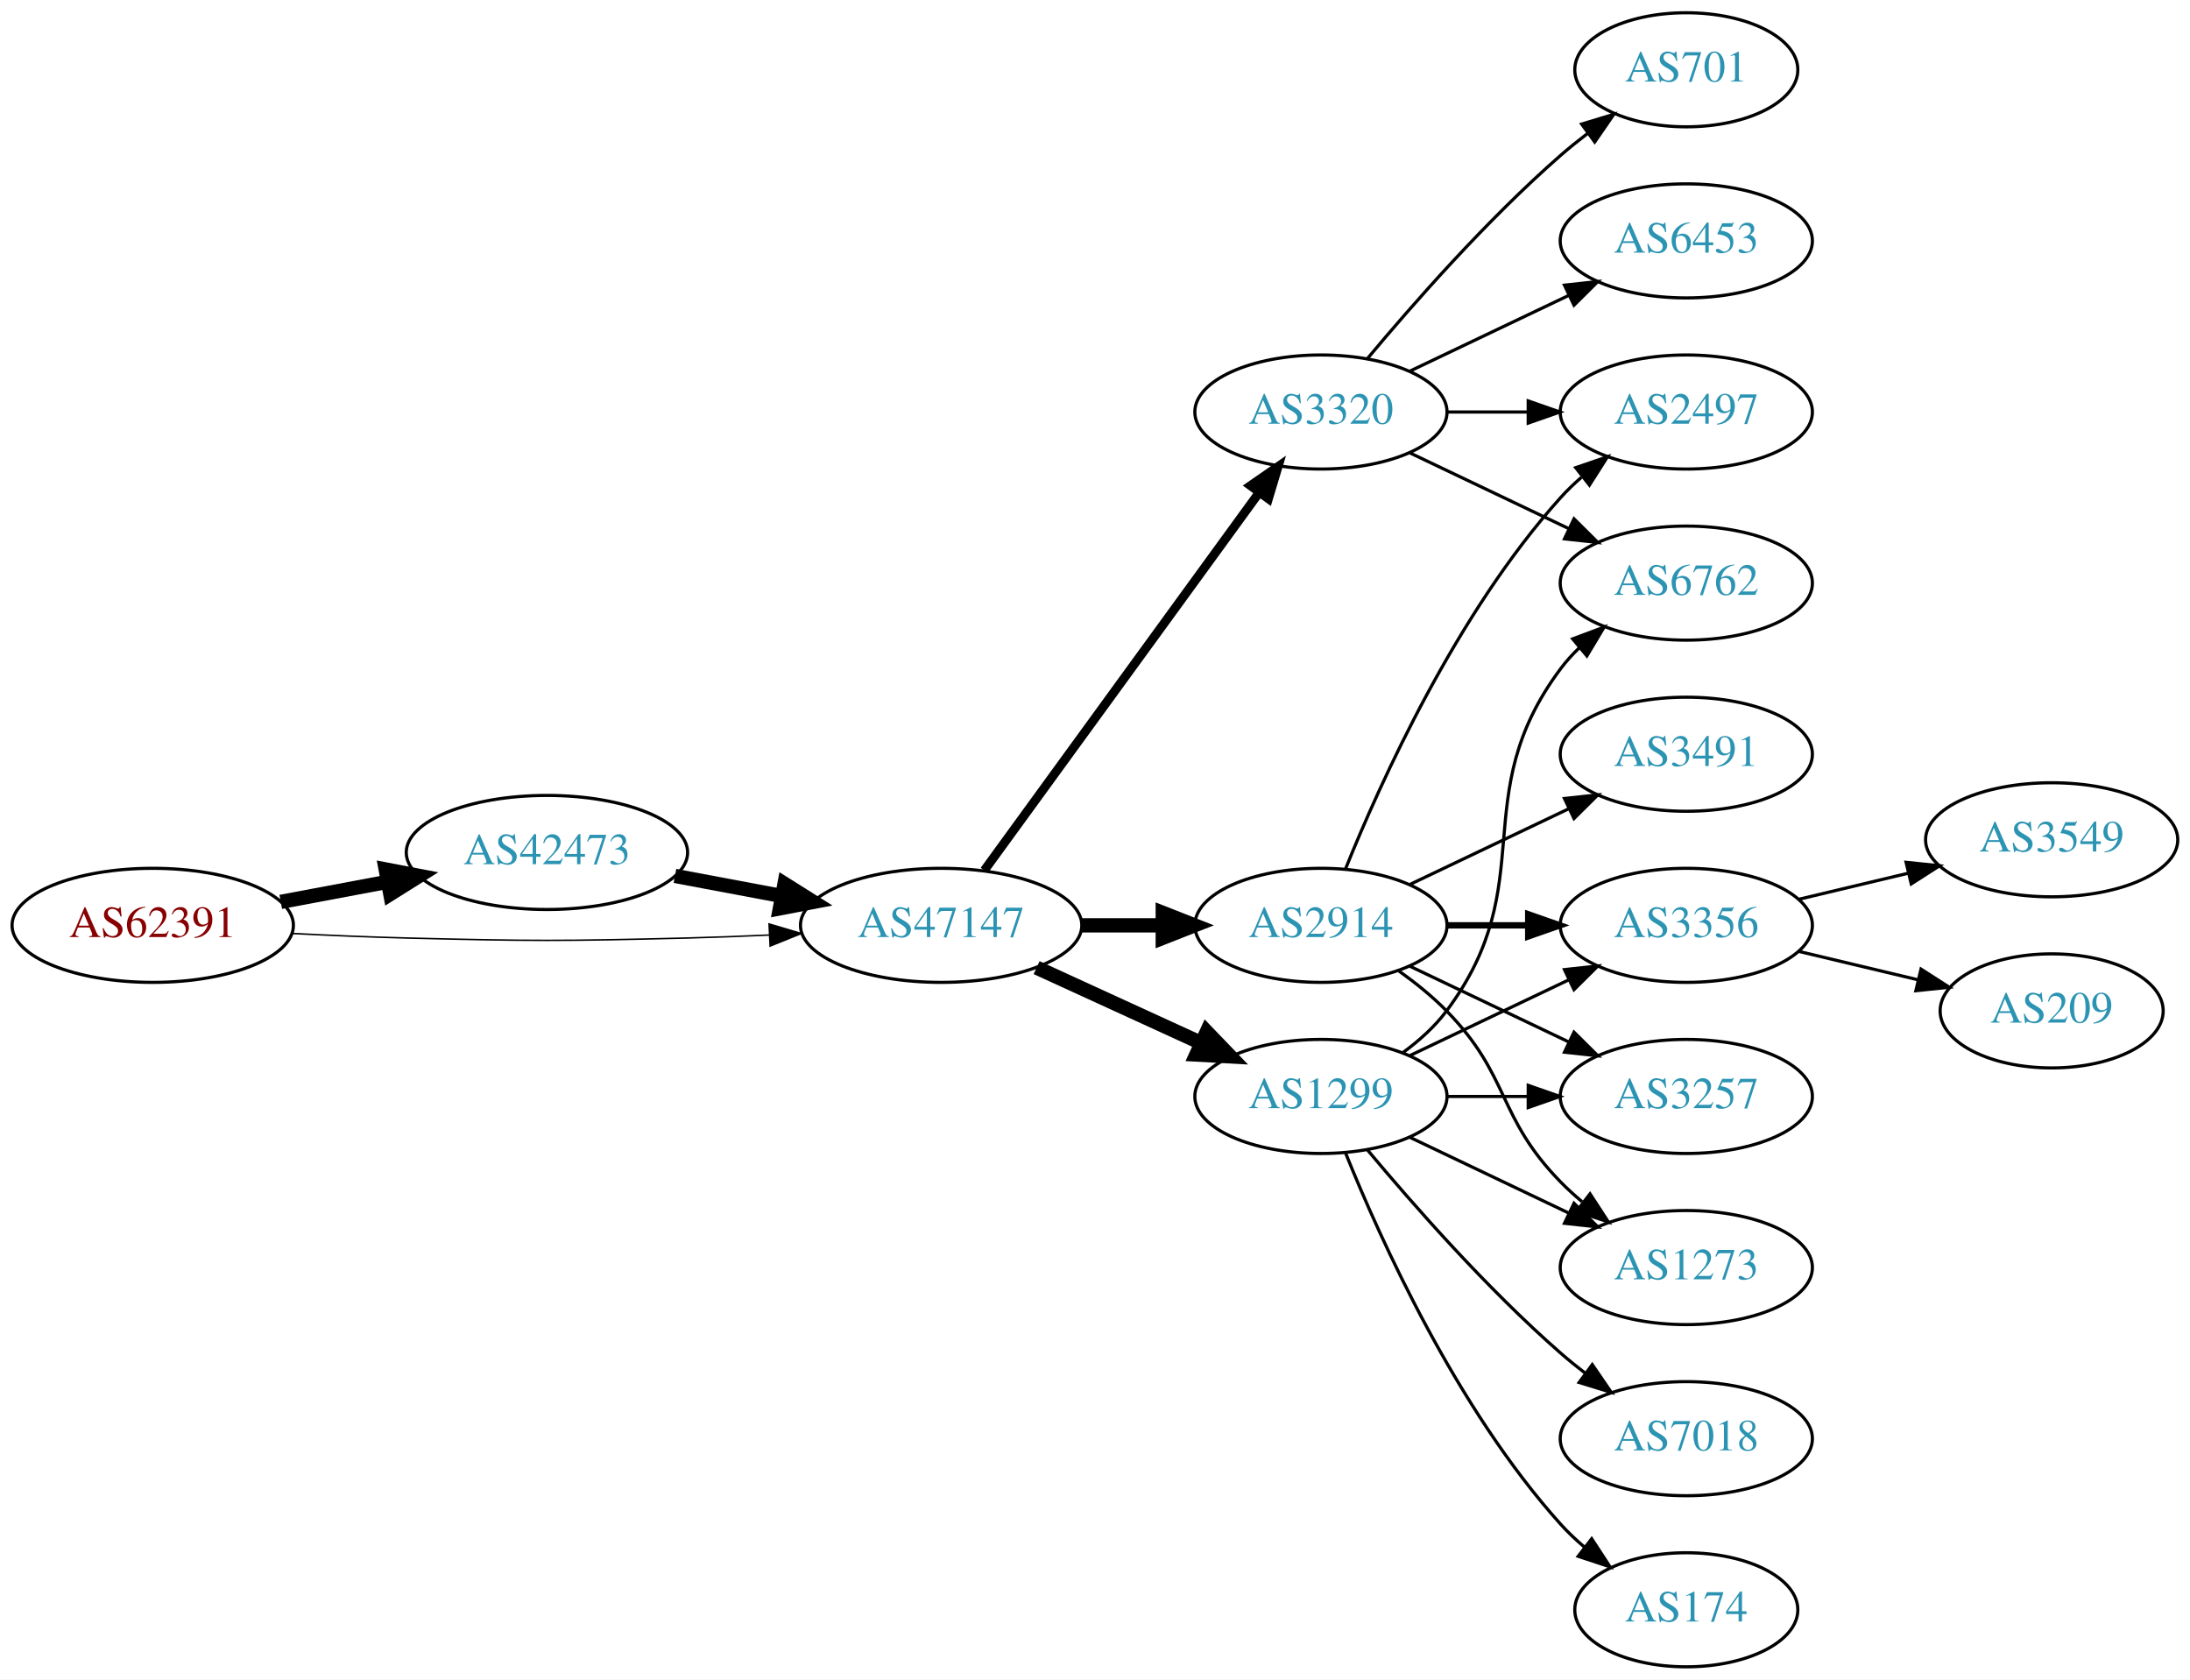
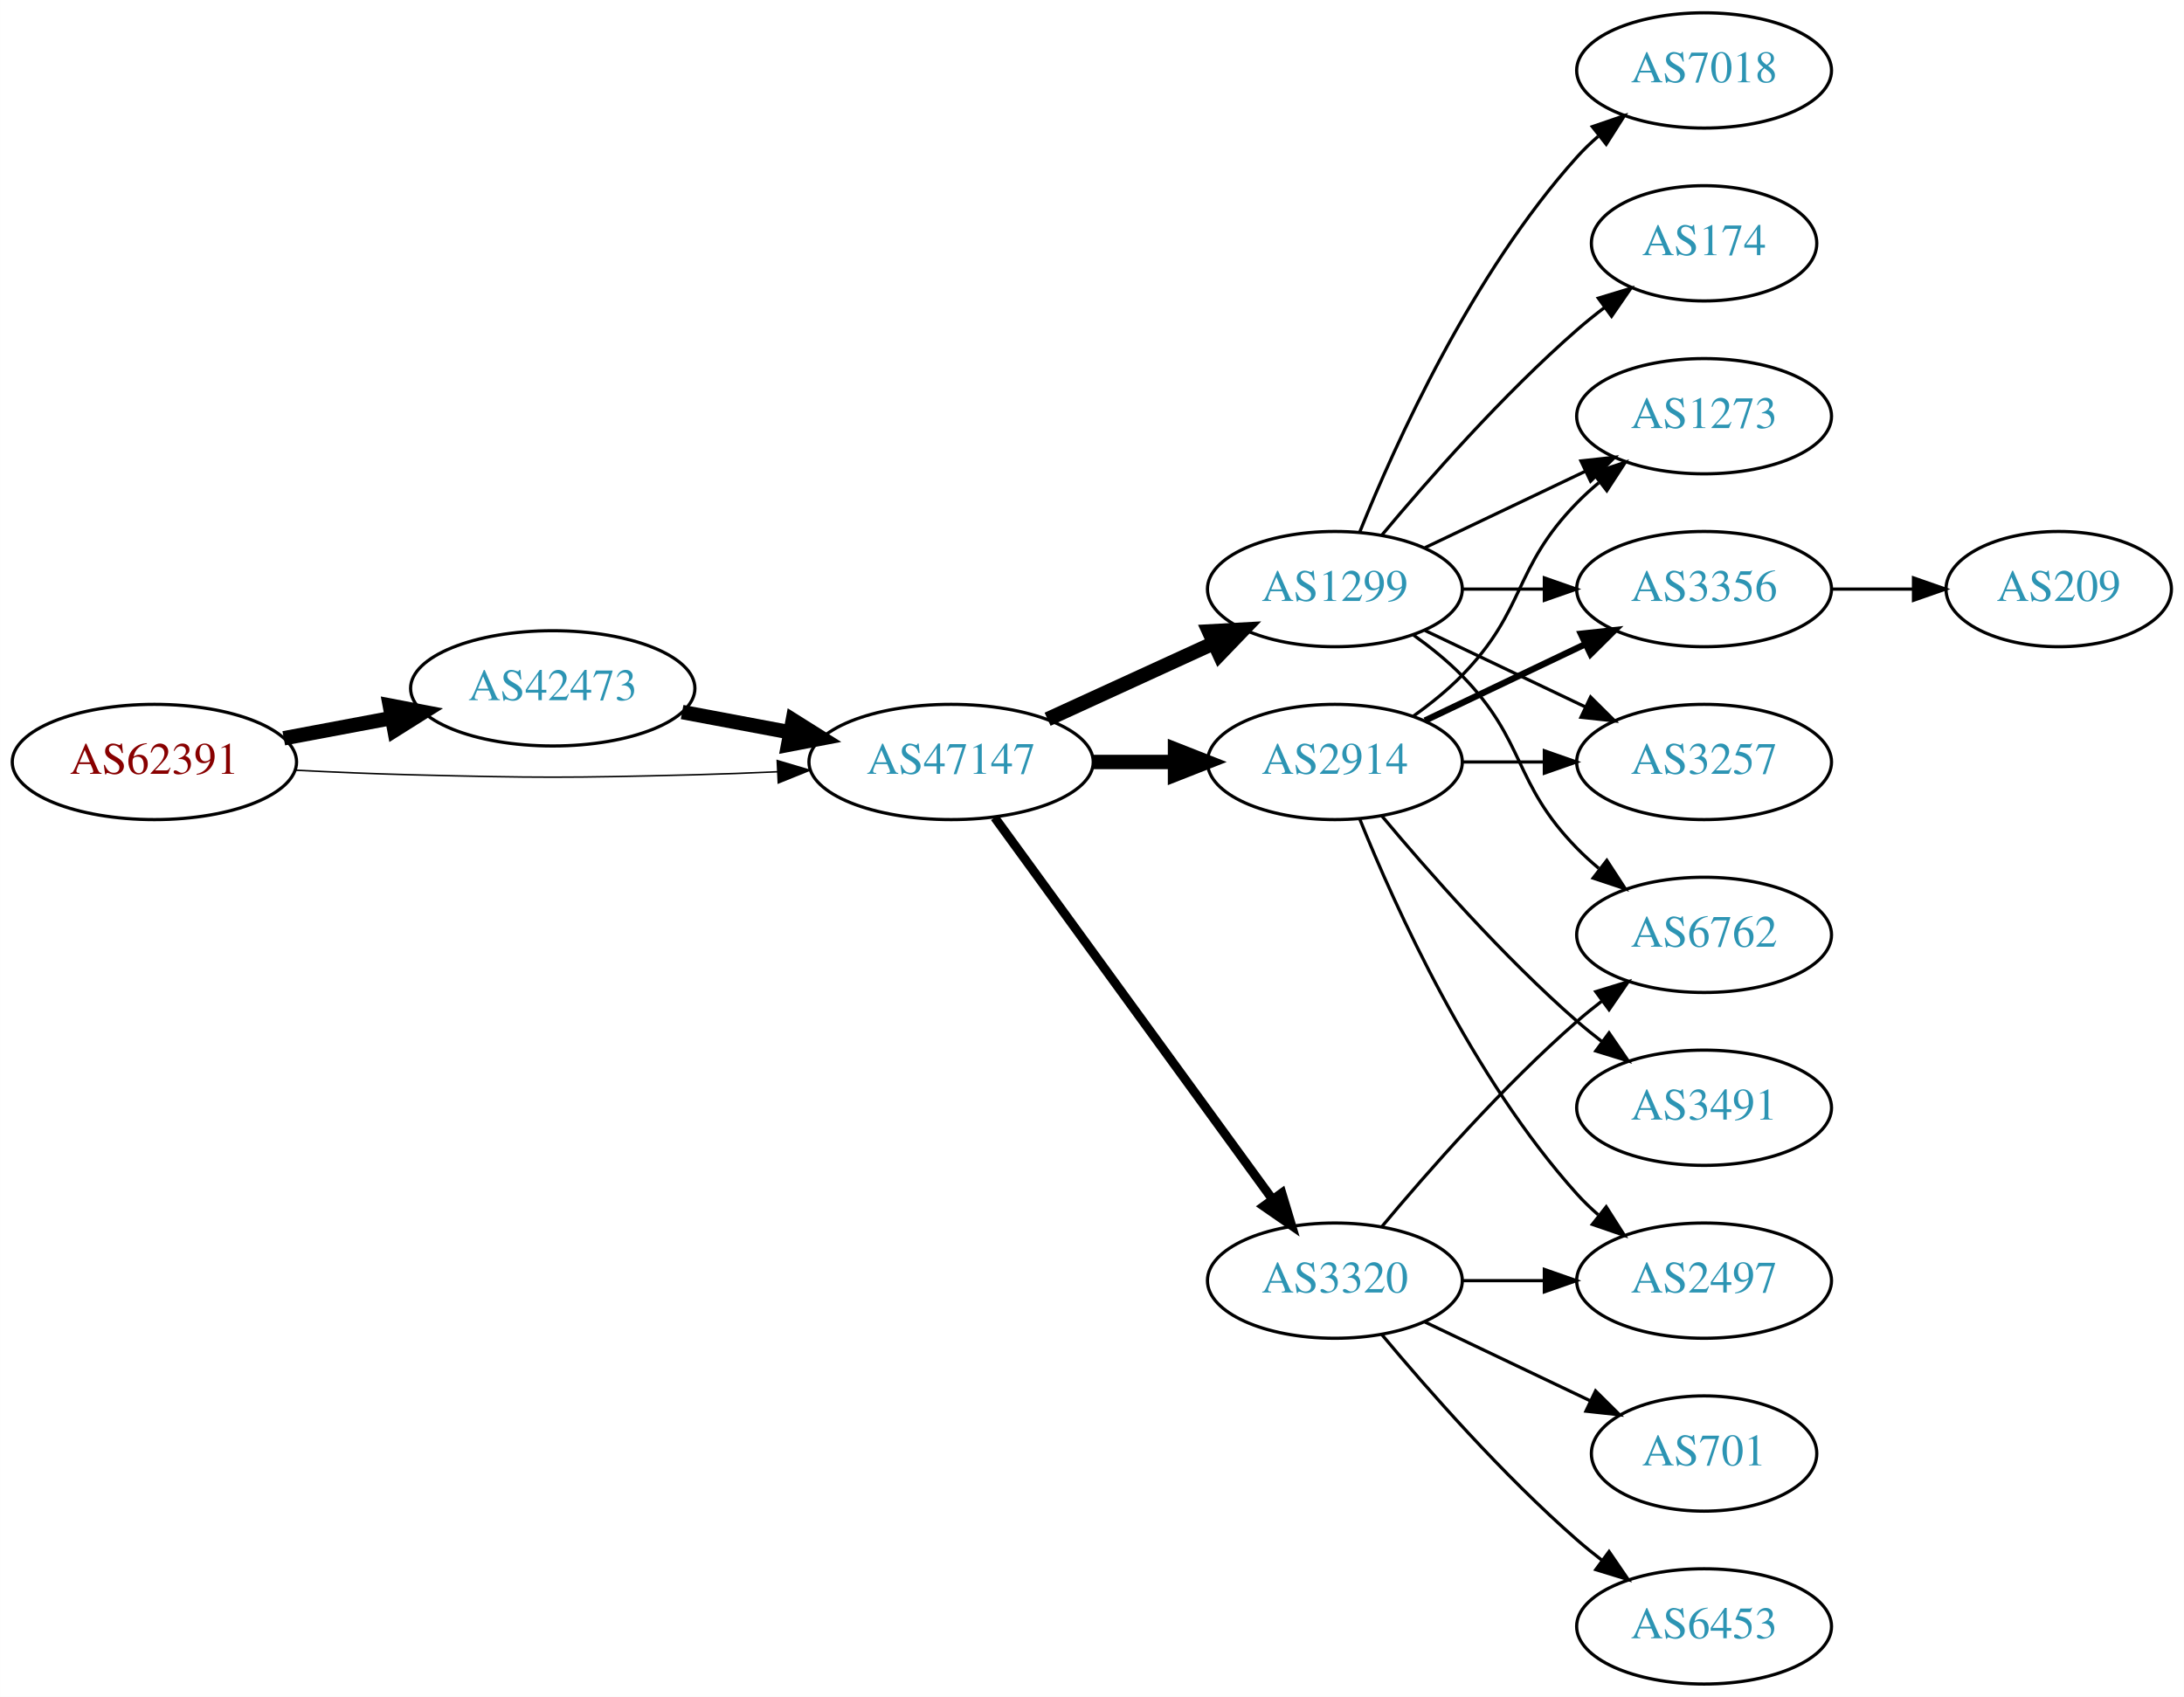
- <svg xmlns="http://www.w3.org/2000/svg" xmlns:xlink="http://www.w3.org/1999/xlink" width="691pt" height="530pt" viewBox="0.00 0.00 691.06 530.00">
+ <svg xmlns="http://www.w3.org/2000/svg" xmlns:xlink="http://www.w3.org/1999/xlink" width="682pt" height="530pt" viewBox="0.00 0.00 681.96 530.00">
  <g id="graph0" class="graph" transform="scale(1 1) rotate(0) translate(4 526)">
-     <polygon fill="white" stroke="none" points="-4,4 -4,-526 687.055,-526 687.055,4 -4,4" />
+     <polygon fill="white" stroke="none" points="-4,4 -4,-526 677.956,-526 677.956,4 -4,4" />
    <g id="node1" class="node">
      <g id="a_node1">
        <a xlink:href="/asn/62391" xlink:title="AS62391 ~ Comm-IT EDV DienstleistungsgmbH [AT]">
-           <ellipse fill="#ffffff" stroke="black" cx="44.196" cy="-234" rx="44.393" ry="18" />
-           <text text-anchor="middle" x="44.196" y="-230.3" font-family="Times,serif" font-size="14.00" fill="#880000">AS62391</text>
+           <ellipse fill="#ffffff" stroke="black" cx="44.196" cy="-288" rx="44.393" ry="18" />
+           <text text-anchor="middle" x="44.196" y="-284.3" font-family="Times,serif" font-size="14.00" fill="#880000">AS62391</text>
        </a>
      </g>
    </g>
    <g id="node2" class="node">
      <g id="a_node2">
        <a xlink:href="/asn/42473" xlink:title="AS42473 ~ ANEXIA Internetdienstleistungs GmbH [AT]">
-           <ellipse fill="#ffffff" stroke="black" cx="168.588" cy="-257" rx="44.393" ry="18" />
-           <text text-anchor="middle" x="168.588" y="-253.3" font-family="Times,serif" font-size="14.00" fill="#2c94b3">AS42473</text>
+           <ellipse fill="#ffffff" stroke="black" cx="168.588" cy="-311" rx="44.393" ry="18" />
+           <text text-anchor="middle" x="168.588" y="-307.3" font-family="Times,serif" font-size="14.00" fill="#2c94b3">AS42473</text>
        </a>
      </g>
    </g>
    <g id="edge1" class="edge">
-       <path fill="none" stroke="black" stroke-width="4.5" d="M84.595,-241.404C95.296,-243.415 107.019,-245.618 118.196,-247.718" />
-       <polygon fill="black" stroke="black" stroke-width="4.5" points="117.707,-251.633 128.263,-249.61 119.162,-243.893 117.707,-251.633" />
+       <path fill="none" stroke="black" stroke-width="4.5" d="M84.595,-295.404C95.296,-297.415 107.019,-299.618 118.196,-301.718" />
+       <polygon fill="black" stroke="black" stroke-width="4.5" points="117.707,-305.633 128.263,-303.61 119.162,-297.893 117.707,-305.633" />
    </g>
    <g id="node3" class="node">
      <g id="a_node3">
        <a xlink:href="/asn/47147" xlink:title="AS47147 ~ ANEXIA Internetdienstleistungs GmbH [AT]">
-           <ellipse fill="#ffffff" stroke="black" cx="292.98" cy="-234" rx="44.393" ry="18" />
-           <text text-anchor="middle" x="292.98" y="-230.3" font-family="Times,serif" font-size="14.00" fill="#2c94b3">AS47147</text>
+           <ellipse fill="#ffffff" stroke="black" cx="292.98" cy="-288" rx="44.393" ry="18" />
+           <text text-anchor="middle" x="292.98" y="-284.3" font-family="Times,serif" font-size="14.00" fill="#2c94b3">AS47147</text>
        </a>
      </g>
    </g>
    <g id="edge2" class="edge">
-       <path fill="none" stroke="black" stroke-width="0.474" d="M88.339,-231.425C100.033,-230.835 112.694,-230.295 124.392,-230 163.665,-229.009 173.511,-229.009 212.784,-230 221.192,-230.212 230.098,-230.551 238.784,-230.944" />
-       <polygon fill="black" stroke="black" stroke-width="0.474" points="238.682,-234.443 248.838,-231.425 239.017,-227.451 238.682,-234.443" />
+       <path fill="none" stroke="black" stroke-width="0.474" d="M88.339,-285.425C100.033,-284.835 112.694,-284.295 124.392,-284 163.665,-283.009 173.511,-283.009 212.784,-284 221.192,-284.212 230.098,-284.551 238.784,-284.944" />
+       <polygon fill="black" stroke="black" stroke-width="0.474" points="238.682,-288.443 248.838,-285.425 239.017,-281.451 238.682,-288.443" />
    </g>
    <g id="edge3" class="edge">
-       <path fill="none" stroke="black" stroke-width="4.5" d="M208.988,-249.596C219.688,-247.585 231.411,-245.382 242.589,-243.282" />
-       <polygon fill="black" stroke="black" stroke-width="4.5" points="243.554,-247.107 252.655,-241.39 242.1,-239.367 243.554,-247.107" />
+       <path fill="none" stroke="black" stroke-width="4.5" d="M208.988,-303.596C219.688,-301.585 231.411,-299.382 242.589,-297.282" />
+       <polygon fill="black" stroke="black" stroke-width="4.5" points="243.554,-301.107 252.655,-295.39 242.1,-293.367 243.554,-301.107" />
    </g>
    <g id="node4" class="node">
      <g id="a_node4">
-         <a xlink:href="/asn/3320" xlink:title="AS3320 ~ DTAG [DE]">
-           <ellipse fill="#ffffff" stroke="black" cx="412.823" cy="-396" rx="39.794" ry="18" />
-           <text text-anchor="middle" x="412.823" y="-392.3" font-family="Times,serif" font-size="14.00" fill="#2c94b3">AS3320</text>
+         <a xlink:href="/asn/1299" xlink:title="AS1299 ~ Telia Carrier [EU]">
+           <ellipse fill="#ffffff" stroke="black" cx="412.823" cy="-342" rx="39.794" ry="18" />
+           <text text-anchor="middle" x="412.823" y="-338.3" font-family="Times,serif" font-size="14.00" fill="#2c94b3">AS1299</text>
        </a>
      </g>
    </g>
    <g id="edge4" class="edge">
-       <path fill="none" stroke="black" stroke-width="2.812" d="M306.592,-251.337C327.412,-279.96 369.075,-337.233 393.264,-370.486" />
-       <polygon fill="black" stroke="black" stroke-width="2.812" points="390.589,-372.76 399.302,-378.788 396.25,-368.642 390.589,-372.76" />
+       <path fill="none" stroke="black" stroke-width="4.5" d="M323.11,-301.348C338.721,-308.502 358.119,-317.391 374.791,-325.03" />
+       <polygon fill="black" stroke="black" stroke-width="4.5" points="373.512,-328.775 384.243,-329.362 376.792,-321.616 373.512,-328.775" />
    </g>
    <g id="node5" class="node">
      <g id="a_node5">
        <a xlink:href="/asn/2914" xlink:title="AS2914 ~ NTT America, Inc. [US]">
-           <ellipse fill="#ffffff" stroke="black" cx="412.823" cy="-234" rx="39.794" ry="18" />
-           <text text-anchor="middle" x="412.823" y="-230.3" font-family="Times,serif" font-size="14.00" fill="#2c94b3">AS2914</text>
+           <ellipse fill="#ffffff" stroke="black" cx="412.823" cy="-288" rx="39.794" ry="18" />
+           <text text-anchor="middle" x="412.823" y="-284.3" font-family="Times,serif" font-size="14.00" fill="#2c94b3">AS2914</text>
        </a>
      </g>
    </g>
    <g id="edge5" class="edge">
-       <path fill="none" stroke="black" stroke-width="4.5" d="M337.191,-234C345.504,-234 354.267,-234 362.749,-234" />
-       <polygon fill="black" stroke="black" stroke-width="4.5" points="362.908,-237.938 372.908,-234 362.908,-230.063 362.908,-237.938" />
+       <path fill="none" stroke="black" stroke-width="4.5" d="M337.191,-288C345.504,-288 354.267,-288 362.749,-288" />
+       <polygon fill="black" stroke="black" stroke-width="4.5" points="362.908,-291.938 372.908,-288 362.908,-284.063 362.908,-291.938" />
    </g>
    <g id="node6" class="node">
      <g id="a_node6">
-         <a xlink:href="/asn/1299" xlink:title="AS1299 ~ Telia Carrier [EU]">
-           <ellipse fill="#ffffff" stroke="black" cx="412.823" cy="-180" rx="39.794" ry="18" />
-           <text text-anchor="middle" x="412.823" y="-176.3" font-family="Times,serif" font-size="14.00" fill="#2c94b3">AS1299</text>
+         <a xlink:href="/asn/3320" xlink:title="AS3320 ~ DTAG [DE]">
+           <ellipse fill="#ffffff" stroke="black" cx="412.823" cy="-126" rx="39.794" ry="18" />
+           <text text-anchor="middle" x="412.823" y="-122.3" font-family="Times,serif" font-size="14.00" fill="#2c94b3">AS3320</text>
        </a>
      </g>
    </g>
    <g id="edge6" class="edge">
-       <path fill="none" stroke="black" stroke-width="4.5" d="M323.11,-220.652C338.721,-213.498 358.119,-204.609 374.791,-196.97" />
-       <polygon fill="black" stroke="black" stroke-width="4.5" points="376.792,-200.384 384.243,-192.638 373.512,-193.225 376.792,-200.384" />
+       <path fill="none" stroke="black" stroke-width="2.812" d="M306.592,-270.663C327.412,-242.04 369.075,-184.767 393.264,-151.514" />
+       <polygon fill="black" stroke="black" stroke-width="2.812" points="396.25,-153.358 399.302,-143.212 390.589,-149.24 396.25,-153.358" />
    </g>
    <g id="node7" class="node">
      <g id="a_node7">
        <a xlink:href="/asn/6762" xlink:title="AS6762 ~ TELECOM ITALIA SPARKLE S.p.A. [IT]">
-           <ellipse fill="#ffffff" stroke="black" cx="528.116" cy="-342" rx="39.794" ry="18" />
-           <text text-anchor="middle" x="528.116" y="-338.3" font-family="Times,serif" font-size="14.00" fill="#2c94b3">AS6762</text>
+           <ellipse fill="#ffffff" stroke="black" cx="528.116" cy="-234" rx="39.794" ry="18" />
+           <text text-anchor="middle" x="528.116" y="-230.3" font-family="Times,serif" font-size="14.00" fill="#2c94b3">AS6762</text>
        </a>
      </g>
    </g>
    <g id="edge7" class="edge">
-       <path fill="none" stroke="black" d="M440.959,-383.066C455.953,-375.919 474.774,-366.948 490.998,-359.215" />
-       <polygon fill="black" stroke="black" points="492.68,-362.291 500.201,-354.829 489.668,-355.972 492.68,-362.291" />
+       <path fill="none" stroke="black" d="M437.417,-327.611C442.673,-323.852 448.005,-319.563 452.469,-315 472.642,-294.383 468.297,-281.617 488.469,-261 490.562,-258.861 492.846,-256.782 495.222,-254.79" />
+       <polygon fill="black" stroke="black" points="497.741,-257.268 503.522,-248.389 493.466,-251.725 497.741,-257.268" />
    </g>
    <g id="node8" class="node">
      <g id="a_node8">
-         <a xlink:href="/asn/701" xlink:title="AS701 ~ UUNET [US]">
-           <ellipse fill="#ffffff" stroke="black" cx="528.116" cy="-504" rx="35.194" ry="18" />
-           <text text-anchor="middle" x="528.116" y="-500.3" font-family="Times,serif" font-size="14.00" fill="#2c94b3">AS701</text>
+         <a xlink:href="/asn/1273" xlink:title="AS1273 ~ Vodafone Group PLC [EU]">
+           <ellipse fill="#ffffff" stroke="black" cx="528.116" cy="-396" rx="39.794" ry="18" />
+           <text text-anchor="middle" x="528.116" y="-392.3" font-family="Times,serif" font-size="14.00" fill="#2c94b3">AS1273</text>
        </a>
      </g>
    </g>
    <g id="edge8" class="edge">
-       <path fill="none" stroke="black" d="M427.453,-412.817C441.736,-429.929 465.282,-456.745 488.469,-477 491.139,-479.332 494.012,-481.648 496.942,-483.886" />
-       <polygon fill="black" stroke="black" points="495.093,-486.87 505.234,-489.939 499.22,-481.216 495.093,-486.87" />
+       <path fill="none" stroke="black" d="M440.959,-354.934C455.953,-362.081 474.774,-371.052 490.998,-378.785" />
+       <polygon fill="black" stroke="black" points="489.668,-382.028 500.201,-383.171 492.68,-375.709 489.668,-382.028" />
    </g>
    <g id="node9" class="node">
      <g id="a_node9">
-         <a xlink:href="/asn/6453" xlink:title="AS6453 ~ TATA COMMUNICATIONS (AMERICA) INC [US]">
-           <ellipse fill="#ffffff" stroke="black" cx="528.116" cy="-450" rx="39.794" ry="18" />
-           <text text-anchor="middle" x="528.116" y="-446.3" font-family="Times,serif" font-size="14.00" fill="#2c94b3">AS6453</text>
+         <a xlink:href="/asn/7018" xlink:title="AS7018 ~ AT&amp;T Services, Inc. [US]">
+           <ellipse fill="#ffffff" stroke="black" cx="528.116" cy="-504" rx="39.794" ry="18" />
+           <text text-anchor="middle" x="528.116" y="-500.3" font-family="Times,serif" font-size="14.00" fill="#2c94b3">AS7018</text>
        </a>
      </g>
    </g>
    <g id="edge9" class="edge">
-       <path fill="none" stroke="black" d="M440.959,-408.934C455.953,-416.081 474.774,-425.052 490.998,-432.785" />
-       <polygon fill="black" stroke="black" points="489.668,-436.028 500.201,-437.171 492.68,-429.709 489.668,-436.028" />
+       <path fill="none" stroke="black" d="M420.571,-359.787C431.622,-387.243 455.675,-440.578 488.469,-477 490.472,-479.224 492.691,-481.363 495.023,-483.397" />
+       <polygon fill="black" stroke="black" points="493.221,-486.433 503.242,-489.873 497.554,-480.935 493.221,-486.433" />
    </g>
    <g id="node10" class="node">
      <g id="a_node10">
-         <a xlink:href="/asn/2497" xlink:title="AS2497 ~ Internet Initiative Japan Inc. [JP]">
-           <ellipse fill="#ffffff" stroke="black" cx="528.116" cy="-396" rx="39.794" ry="18" />
-           <text text-anchor="middle" x="528.116" y="-392.3" font-family="Times,serif" font-size="14.00" fill="#2c94b3">AS2497</text>
+         <a xlink:href="/asn/3356" xlink:title="AS3356 ~ Level 3 Parent, LLC [US]">
+           <ellipse fill="#ffffff" stroke="black" cx="528.116" cy="-342" rx="39.794" ry="18" />
+           <text text-anchor="middle" x="528.116" y="-338.3" font-family="Times,serif" font-size="14.00" fill="#2c94b3">AS3356</text>
        </a>
      </g>
    </g>
    <g id="edge10" class="edge">
-       <path fill="none" stroke="black" d="M452.495,-396C460.698,-396 469.462,-396 477.994,-396" />
-       <polygon fill="black" stroke="black" points="478.233,-399.5 488.233,-396 478.233,-392.5 478.233,-399.5" />
-     </g>
-     <g id="edge20" class="edge">
-       <path fill="none" stroke="black" d="M420.571,-251.787C431.622,-279.243 455.675,-332.578 488.469,-369 490.472,-371.224 492.691,-373.363 495.023,-375.397" />
-       <polygon fill="black" stroke="black" points="493.221,-378.433 503.242,-381.873 497.554,-372.935 493.221,-378.433" />
+       <path fill="none" stroke="black" d="M452.495,-342C460.698,-342 469.462,-342 477.994,-342" />
+       <polygon fill="black" stroke="black" points="478.233,-345.5 488.233,-342 478.233,-338.5 478.233,-345.5" />
    </g>
    <g id="node11" class="node">
      <g id="a_node11">
-         <a xlink:href="/asn/3356" xlink:title="AS3356 ~ Level 3 Parent, LLC [US]">
-           <ellipse fill="#ffffff" stroke="black" cx="528.116" cy="-234" rx="39.794" ry="18" />
-           <text text-anchor="middle" x="528.116" y="-230.3" font-family="Times,serif" font-size="14.00" fill="#2c94b3">AS3356</text>
-         </a>
-       </g>
-     </g>
-     <g id="edge19" class="edge">
-       <path fill="none" stroke="black" stroke-width="2" d="M452.495,-234C460.698,-234 469.462,-234 477.994,-234" />
-       <polygon fill="black" stroke="black" stroke-width="2" points="478.233,-237.5 488.233,-234 478.233,-230.5 478.233,-237.5" />
+         <a xlink:href="/asn/3257" xlink:title="AS3257 ~ GTT [DE]">
+           <ellipse fill="#ffffff" stroke="black" cx="528.116" cy="-288" rx="39.794" ry="18" />
+           <text text-anchor="middle" x="528.116" y="-284.3" font-family="Times,serif" font-size="14.00" fill="#2c94b3">AS3257</text>
+         </a>
+       </g>
+     </g>
+     <g id="edge11" class="edge">
+       <path fill="none" stroke="black" d="M440.959,-329.066C455.953,-321.919 474.774,-312.948 490.998,-305.215" />
+       <polygon fill="black" stroke="black" points="492.68,-308.291 500.201,-300.829 489.668,-301.972 492.68,-308.291" />
+     </g>
+     <g id="node12" class="node">
+       <g id="a_node12">
+         <a xlink:href="/asn/174" xlink:title="AS174 ~ Cogent Communications [US]">
+           <ellipse fill="#ffffff" stroke="black" cx="528.116" cy="-450" rx="35.194" ry="18" />
+           <text text-anchor="middle" x="528.116" y="-446.3" font-family="Times,serif" font-size="14.00" fill="#2c94b3">AS174</text>
+         </a>
+       </g>
+     </g>
+     <g id="edge12" class="edge">
+       <path fill="none" stroke="black" d="M427.453,-358.817C441.736,-375.929 465.282,-402.745 488.469,-423 491.139,-425.332 494.012,-427.648 496.942,-429.886" />
+       <polygon fill="black" stroke="black" points="495.093,-432.87 505.234,-435.939 499.22,-427.216 495.093,-432.87" />
+     </g>
+     <g id="edge15" class="edge">
+       <path fill="none" stroke="black" d="M437.417,-302.389C442.673,-306.148 448.005,-310.437 452.469,-315 472.642,-335.617 468.297,-348.383 488.469,-369 490.562,-371.139 492.846,-373.218 495.222,-375.21" />
+       <polygon fill="black" stroke="black" points="493.466,-378.275 503.522,-381.611 497.741,-372.732 493.466,-378.275" />
+     </g>
+     <g id="edge13" class="edge">
+       <path fill="none" stroke="black" stroke-width="2" d="M440.959,-300.934C455.953,-308.081 474.774,-317.052 490.998,-324.785" />
+       <polygon fill="black" stroke="black" stroke-width="2" points="489.668,-328.028 500.201,-329.171 492.68,-321.709 489.668,-328.028" />
+     </g>
+     <g id="edge16" class="edge">
+       <path fill="none" stroke="black" d="M452.495,-288C460.698,-288 469.462,-288 477.994,-288" />
+       <polygon fill="black" stroke="black" points="478.233,-291.5 488.233,-288 478.233,-284.5 478.233,-291.5" />
    </g>
    <g id="node13" class="node">
      <g id="a_node13">
-         <a xlink:href="/asn/3257" xlink:title="AS3257 ~ GTT [DE]">
+         <a xlink:href="/asn/2497" xlink:title="AS2497 ~ Internet Initiative Japan Inc. [JP]">
+           <ellipse fill="#ffffff" stroke="black" cx="528.116" cy="-126" rx="39.794" ry="18" />
+           <text text-anchor="middle" x="528.116" y="-122.3" font-family="Times,serif" font-size="14.00" fill="#2c94b3">AS2497</text>
+         </a>
+       </g>
+     </g>
+     <g id="edge14" class="edge">
+       <path fill="none" stroke="black" d="M420.571,-270.213C431.622,-242.757 455.675,-189.422 488.469,-153 490.472,-150.776 492.691,-148.637 495.023,-146.603" />
+       <polygon fill="black" stroke="black" points="497.554,-149.065 503.242,-140.127 493.221,-143.567 497.554,-149.065" />
+     </g>
+     <g id="node14" class="node">
+       <g id="a_node14">
+         <a xlink:href="/asn/3491" xlink:title="AS3491 ~ PCCW Global, Inc. [US]">
          <ellipse fill="#ffffff" stroke="black" cx="528.116" cy="-180" rx="39.794" ry="18" />
-           <text text-anchor="middle" x="528.116" y="-176.3" font-family="Times,serif" font-size="14.00" fill="#2c94b3">AS3257</text>
-         </a>
-       </g>
-     </g>
-     <g id="edge23" class="edge">
-       <path fill="none" stroke="black" d="M440.959,-221.066C455.953,-213.919 474.774,-204.948 490.998,-197.215" />
-       <polygon fill="black" stroke="black" points="492.68,-200.291 500.201,-192.829 489.668,-193.972 492.68,-200.291" />
+           <text text-anchor="middle" x="528.116" y="-176.3" font-family="Times,serif" font-size="14.00" fill="#2c94b3">AS3491</text>
+         </a>
+       </g>
+     </g>
+     <g id="edge17" class="edge">
+       <path fill="none" stroke="black" d="M427.453,-271.183C441.736,-254.071 465.282,-227.255 488.469,-207 490.935,-204.846 493.574,-202.706 496.271,-200.628" />
+       <polygon fill="black" stroke="black" points="498.444,-203.375 504.425,-194.63 494.296,-197.736 498.444,-203.375" />
+     </g>
+     <g id="edge19" class="edge">
+       <path fill="none" stroke="black" d="M427.453,-142.817C441.736,-159.929 465.282,-186.745 488.469,-207 490.935,-209.154 493.574,-211.294 496.271,-213.372" />
+       <polygon fill="black" stroke="black" points="494.296,-216.264 504.425,-219.37 498.444,-210.625 494.296,-216.264" />
+     </g>
+     <g id="edge22" class="edge">
+       <path fill="none" stroke="black" d="M452.495,-126C460.698,-126 469.462,-126 477.994,-126" />
+       <polygon fill="black" stroke="black" points="478.233,-129.5 488.233,-126 478.233,-122.5 478.233,-129.5" />
+     </g>
+     <g id="node16" class="node">
+       <g id="a_node16">
+         <a xlink:href="/asn/701" xlink:title="AS701 ~ UUNET [US]">
+           <ellipse fill="#ffffff" stroke="black" cx="528.116" cy="-72" rx="35.194" ry="18" />
+           <text text-anchor="middle" x="528.116" y="-68.3" font-family="Times,serif" font-size="14.00" fill="#2c94b3">AS701</text>
+         </a>
+       </g>
+     </g>
+     <g id="edge20" class="edge">
+       <path fill="none" stroke="black" d="M440.959,-113.066C456.391,-105.71 475.877,-96.423 492.412,-88.541" />
+       <polygon fill="black" stroke="black" points="494.232,-91.551 501.754,-84.089 491.221,-85.232 494.232,-91.551" />
+     </g>
+     <g id="node17" class="node">
+       <g id="a_node17">
+         <a xlink:href="/asn/6453" xlink:title="AS6453 ~ TATA COMMUNICATIONS (AMERICA) INC [US]">
+           <ellipse fill="#ffffff" stroke="black" cx="528.116" cy="-18" rx="39.794" ry="18" />
+           <text text-anchor="middle" x="528.116" y="-14.3" font-family="Times,serif" font-size="14.00" fill="#2c94b3">AS6453</text>
+         </a>
+       </g>
+     </g>
+     <g id="edge21" class="edge">
+       <path fill="none" stroke="black" d="M427.453,-109.183C441.736,-92.071 465.282,-65.255 488.469,-45 490.935,-42.846 493.574,-40.706 496.271,-38.628" />
+       <polygon fill="black" stroke="black" points="498.444,-41.375 504.425,-32.63 494.296,-35.736 498.444,-41.375" />
    </g>
    <g id="node15" class="node">
      <g id="a_node15">
-         <a xlink:href="/asn/1273" xlink:title="AS1273 ~ Vodafone Group PLC [EU]">
-           <ellipse fill="#ffffff" stroke="black" cx="528.116" cy="-126" rx="39.794" ry="18" />
-           <text text-anchor="middle" x="528.116" y="-122.3" font-family="Times,serif" font-size="14.00" fill="#2c94b3">AS1273</text>
-         </a>
-       </g>
-     </g>
-     <g id="edge22" class="edge">
-       <path fill="none" stroke="black" d="M437.417,-219.611C442.673,-215.852 448.005,-211.563 452.469,-207 472.642,-186.383 468.297,-173.617 488.469,-153 490.562,-150.861 492.846,-148.782 495.222,-146.79" />
-       <polygon fill="black" stroke="black" points="497.741,-149.268 503.522,-140.389 493.466,-143.725 497.741,-149.268" />
-     </g>
-     <g id="node18" class="node">
-       <g id="a_node18">
-         <a xlink:href="/asn/3491" xlink:title="AS3491 ~ PCCW Global, Inc. [US]">
-           <ellipse fill="#ffffff" stroke="black" cx="528.116" cy="-288" rx="39.794" ry="18" />
-           <text text-anchor="middle" x="528.116" y="-284.3" font-family="Times,serif" font-size="14.00" fill="#2c94b3">AS3491</text>
-         </a>
-       </g>
-     </g>
-     <g id="edge21" class="edge">
-       <path fill="none" stroke="black" d="M440.959,-246.934C455.953,-254.081 474.774,-263.052 490.998,-270.785" />
-       <polygon fill="black" stroke="black" points="489.668,-274.028 500.201,-275.171 492.68,-267.709 489.668,-274.028" />
-     </g>
-     <g id="edge15" class="edge">
-       <path fill="none" stroke="black" d="M438.754,-193.882C443.83,-197.611 448.748,-202.016 452.469,-207 482.741,-247.542 458.198,-274.458 488.469,-315 490.214,-317.336 492.221,-319.545 494.385,-321.617" />
-       <polygon fill="black" stroke="black" points="492.262,-324.405 502.185,-328.118 496.744,-319.027 492.262,-324.405" />
-     </g>
-     <g id="edge11" class="edge">
-       <path fill="none" stroke="black" d="M440.959,-192.934C455.953,-200.081 474.774,-209.052 490.998,-216.785" />
-       <polygon fill="black" stroke="black" points="489.668,-220.028 500.201,-221.171 492.68,-213.709 489.668,-220.028" />
-     </g>
-     <g id="node12" class="node">
-       <g id="a_node12">
-         <a xlink:href="/asn/7018" xlink:title="AS7018 ~ AT&amp;T Services, Inc. [US]">
-           <ellipse fill="#ffffff" stroke="black" cx="528.116" cy="-72" rx="39.794" ry="18" />
-           <text text-anchor="middle" x="528.116" y="-68.3" font-family="Times,serif" font-size="14.00" fill="#2c94b3">AS7018</text>
-         </a>
-       </g>
-     </g>
-     <g id="edge12" class="edge">
-       <path fill="none" stroke="black" d="M427.453,-163.183C441.736,-146.071 465.282,-119.255 488.469,-99 490.935,-96.846 493.574,-94.706 496.271,-92.628" />
-       <polygon fill="black" stroke="black" points="498.444,-95.375 504.425,-86.63 494.296,-89.736 498.444,-95.375" />
-     </g>
-     <g id="edge13" class="edge">
-       <path fill="none" stroke="black" d="M452.495,-180C460.698,-180 469.462,-180 477.994,-180" />
-       <polygon fill="black" stroke="black" points="478.233,-183.5 488.233,-180 478.233,-176.5 478.233,-183.5" />
-     </g>
-     <g id="node14" class="node">
-       <g id="a_node14">
-         <a xlink:href="/asn/174" xlink:title="AS174 ~ Cogent Communications [US]">
-           <ellipse fill="#ffffff" stroke="black" cx="528.116" cy="-18" rx="35.194" ry="18" />
-           <text text-anchor="middle" x="528.116" y="-14.3" font-family="Times,serif" font-size="14.00" fill="#2c94b3">AS174</text>
-         </a>
-       </g>
-     </g>
-     <g id="edge14" class="edge">
-       <path fill="none" stroke="black" d="M420.571,-162.213C431.622,-134.757 455.675,-81.422 488.469,-45 490.785,-42.428 493.39,-39.969 496.125,-37.657" />
-       <polygon fill="black" stroke="black" points="498.264,-40.428 504.049,-31.552 493.991,-34.883 498.264,-40.428" />
-     </g>
-     <g id="edge16" class="edge">
-       <path fill="none" stroke="black" d="M440.959,-167.066C455.953,-159.919 474.774,-150.948 490.998,-143.215" />
-       <polygon fill="black" stroke="black" points="492.68,-146.291 500.201,-138.829 489.668,-139.972 492.68,-146.291" />
-     </g>
-     <g id="node16" class="node">
-       <g id="a_node16">
-         <a xlink:href="/asn/3549" xlink:title="AS3549 ~ Level 3 Parent, LLC [US]">
-           <ellipse fill="#ffffff" stroke="black" cx="643.409" cy="-261" rx="39.794" ry="18" />
-           <text text-anchor="middle" x="643.409" y="-257.3" font-family="Times,serif" font-size="14.00" fill="#2c94b3">AS3549</text>
-         </a>
-       </g>
-     </g>
-     <g id="edge17" class="edge">
-       <path fill="none" stroke="black" d="M563.723,-242.248C574.594,-244.838 586.749,-247.735 598.191,-250.462" />
-       <polygon fill="black" stroke="black" points="597.475,-253.889 608.014,-252.803 599.097,-247.08 597.475,-253.889" />
-     </g>
-     <g id="node17" class="node">
-       <g id="a_node17">
        <a xlink:href="/asn/209" xlink:title="AS209 ~ CenturyLink Communications, LLC [US]">
-           <ellipse fill="#ffffff" stroke="black" cx="643.409" cy="-207" rx="35.194" ry="18" />
-           <text text-anchor="middle" x="643.409" y="-203.3" font-family="Times,serif" font-size="14.00" fill="#2c94b3">AS209</text>
+           <ellipse fill="#ffffff" stroke="black" cx="638.859" cy="-342" rx="35.194" ry="18" />
+           <text text-anchor="middle" x="638.859" y="-338.3" font-family="Times,serif" font-size="14.00" fill="#2c94b3">AS209</text>
        </a>
      </g>
    </g>
    <g id="edge18" class="edge">
-       <path fill="none" stroke="black" d="M563.723,-225.752C575.518,-222.942 588.822,-219.771 601.09,-216.847" />
-       <polygon fill="black" stroke="black" points="602.179,-220.186 611.095,-214.463 600.556,-213.376 602.179,-220.186" />
+       <path fill="none" stroke="black" d="M568.068,-342C576.3,-342 585.046,-342 593.462,-342" />
+       <polygon fill="black" stroke="black" points="593.507,-345.5 603.507,-342 593.507,-338.5 593.507,-345.5" />
    </g>
  </g>
</svg>
